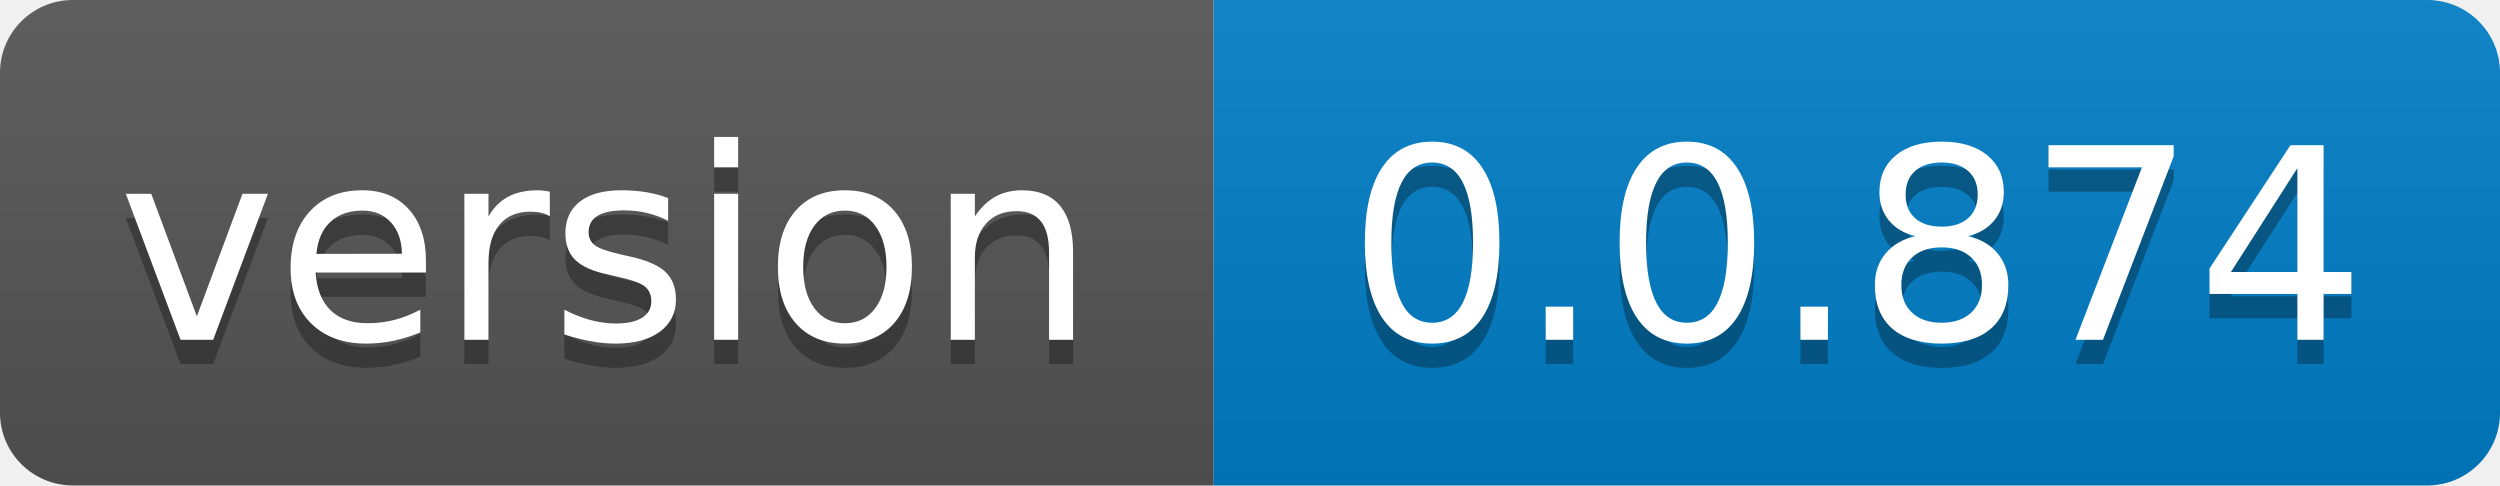
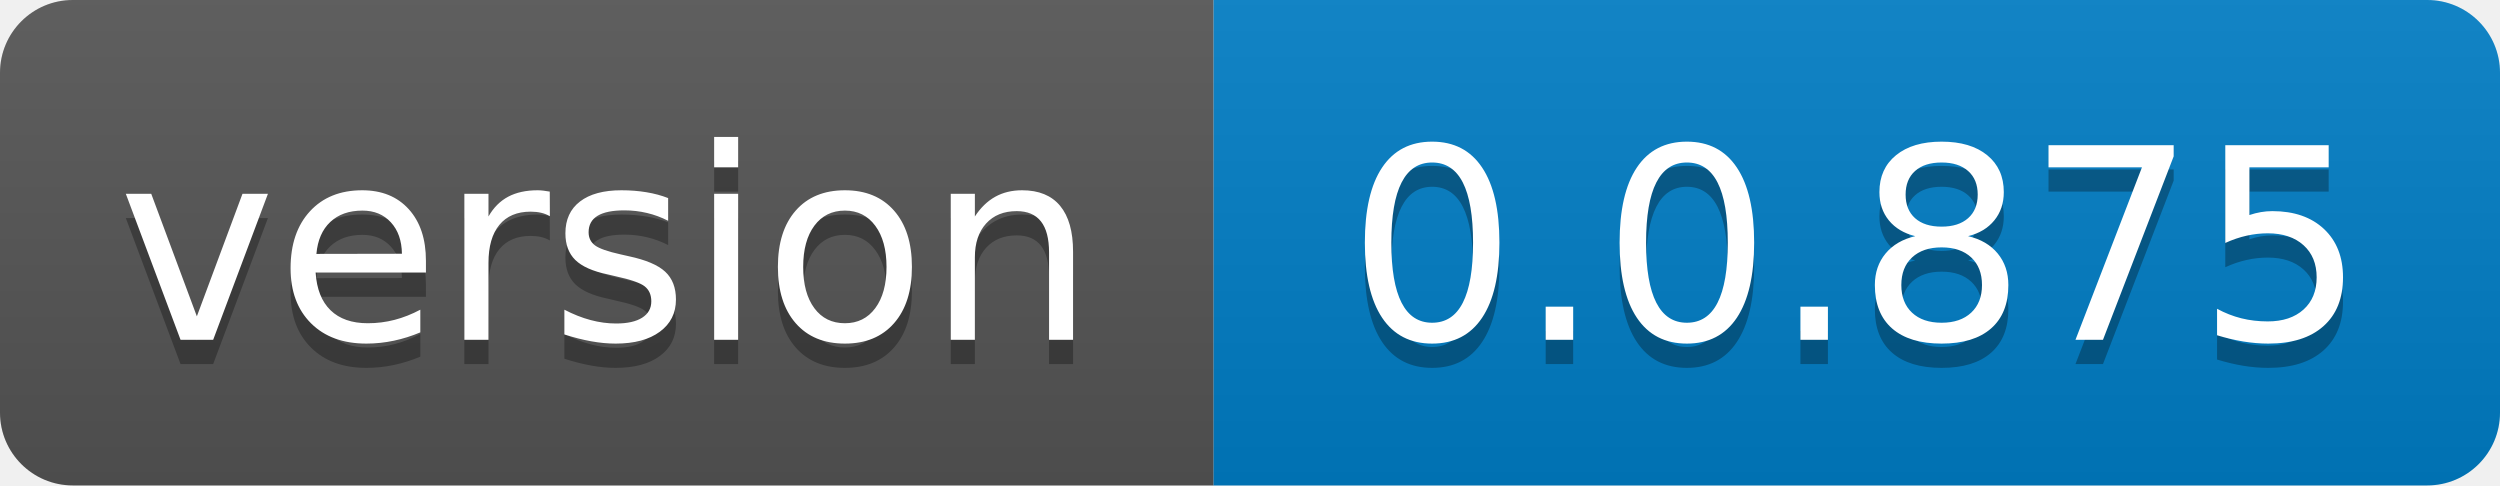
- <svg xmlns="http://www.w3.org/2000/svg" width="103" height="20" role="img" aria-label="version: 0.0.874">
+ <svg xmlns="http://www.w3.org/2000/svg" width="103" height="20" role="img" aria-label="version: 0.0.875">
  <linearGradient id="s" x2="0" y2="100%">
    <stop offset="0" stop-color="#bbb" stop-opacity=".1" />
    <stop offset="1" stop-opacity=".1" />
  </linearGradient>
  <clipPath id="r">
    <rect width="103" height="20" rx="3" fill="#fff" />
  </clipPath>
  <g clip-path="url(#r)">
    <rect width="50" height="20" fill="#555" />
    <rect x="50" width="53" height="20" fill="#007ec6" />
    <rect width="103" height="20" fill="url(#s)" />
  </g>
  <g fill="#fff" text-anchor="middle" font-family="Verdana,Geneva,DejaVu Sans,sans-serif" text-rendering="geometricPrecision" font-size="110">
    <text aria-hidden="true" x="250.0" transform="scale(.1)" textLength="400" y="150" fill="#010101" fill-opacity=".3">version</text>
    <text x="250.0" transform="scale(.1)" textLength="400" y="140" fill="#fff">version</text>
-     <text aria-hidden="true" x="765.0" transform="scale(.1)" textLength="430" y="150" fill="#010101" fill-opacity=".3">0.0.874</text>
-     <text x="765.0" transform="scale(.1)" textLength="430" y="140" fill="#fff">0.0.874</text>
+     <text aria-hidden="true" x="765.0" transform="scale(.1)" textLength="430" y="150" fill="#010101" fill-opacity=".3">0.0.875</text>
+     <text x="765.0" transform="scale(.1)" textLength="430" y="140" fill="#fff">0.0.875</text>
  </g>
</svg>
